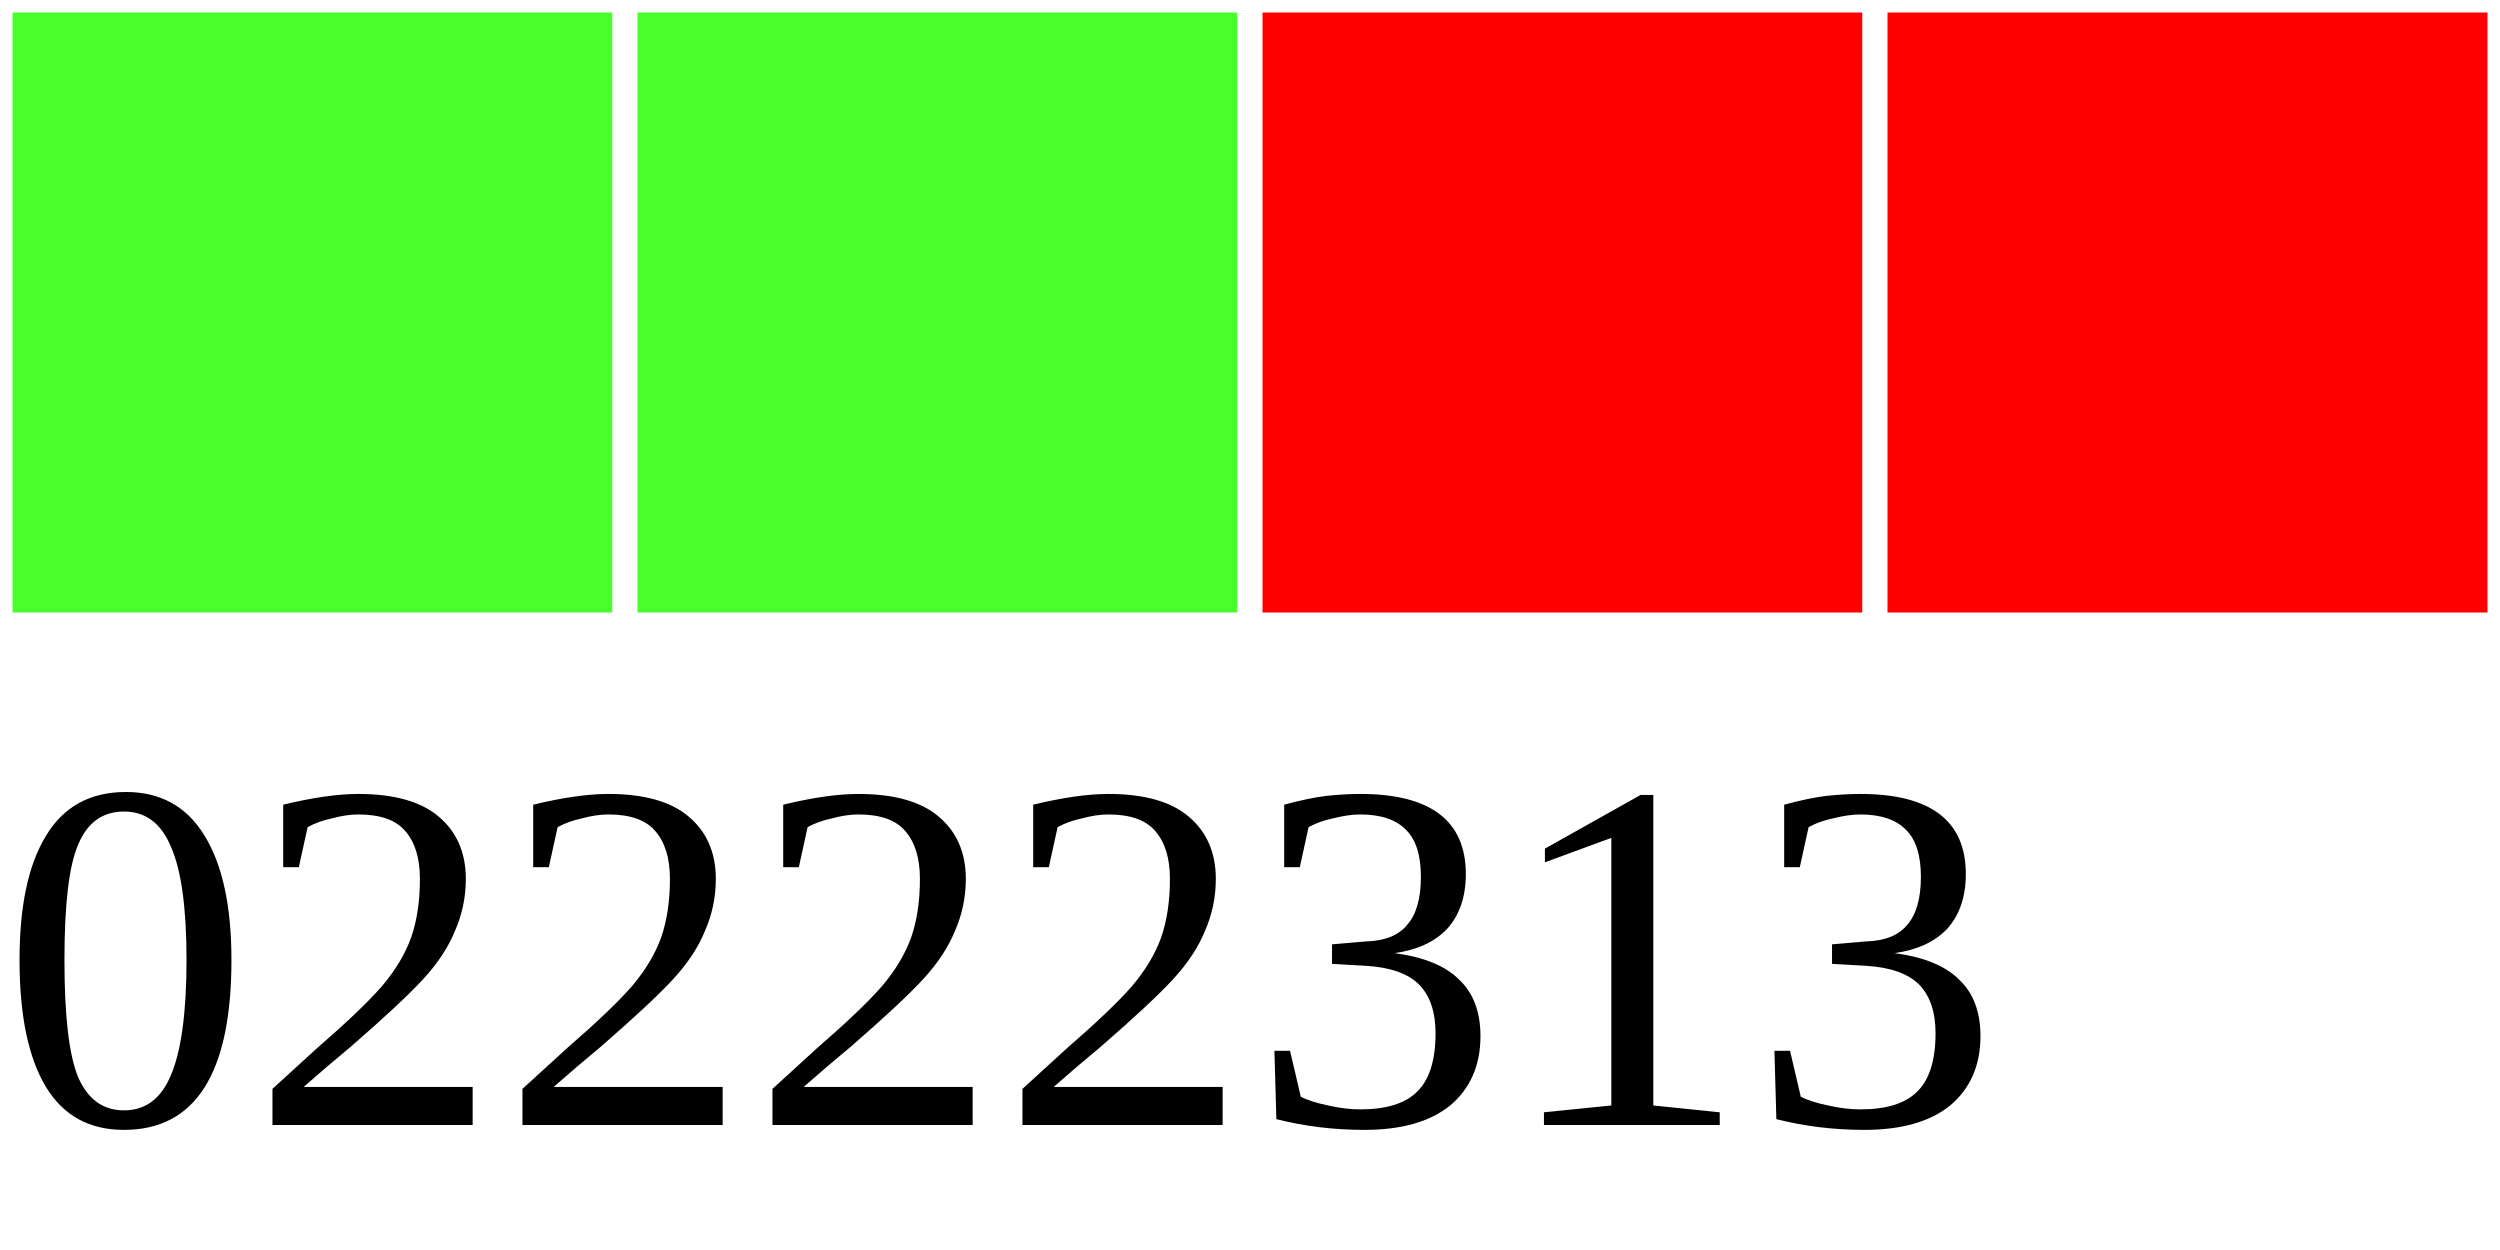
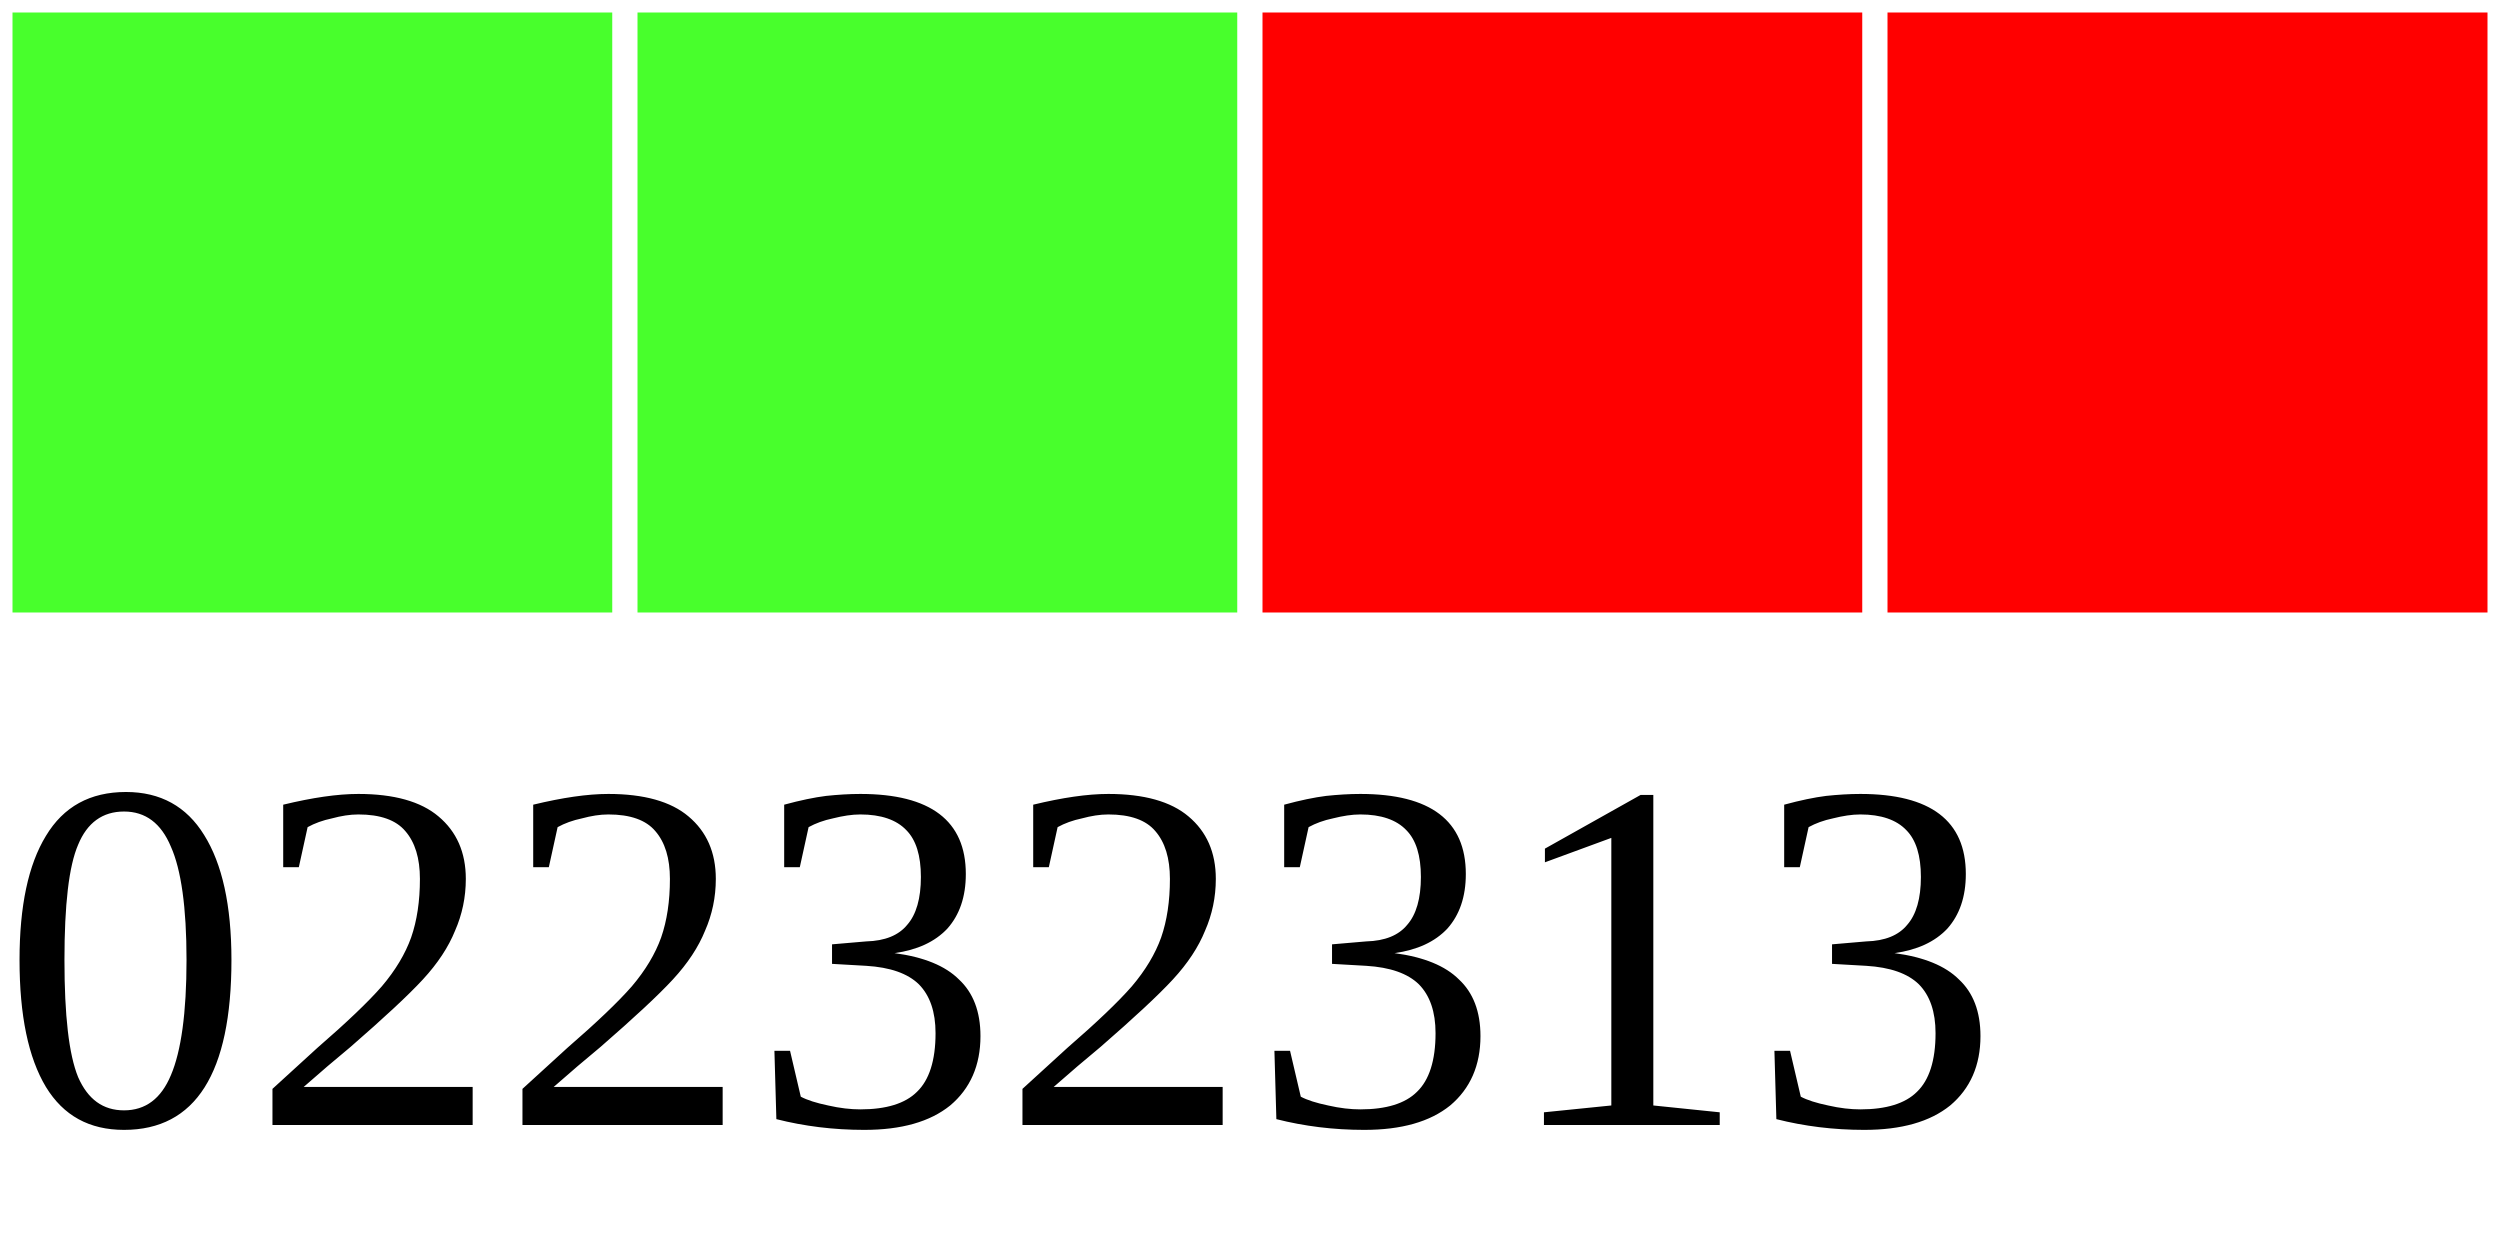
<svg xmlns="http://www.w3.org/2000/svg" width="40" height="20">
  <g>
    <rect width="10" height="10" style="fill:#48FF2C;stroke-width:0.4;stroke:rgb(255,255,255)" x="0" />
    <rect width="10" height="10" style="fill:#48FF2C;stroke-width:0.4;stroke:rgb(255,255,255)" x="10" />
    <rect width="10" height="10" style="fill:#FF0000;stroke-width:0.4;stroke:rgb(255,255,255)" x="20" />
    <rect width="10" height="10" style="fill:#FF0000;stroke-width:0.4;stroke:rgb(255,255,255)" x="30" />
-     <text x="0" y="18" fill="black" font-size="8">02222313</text>
+     <text x="0" y="18" fill="black" font-size="8">02232313</text>
  </g>
</svg>
